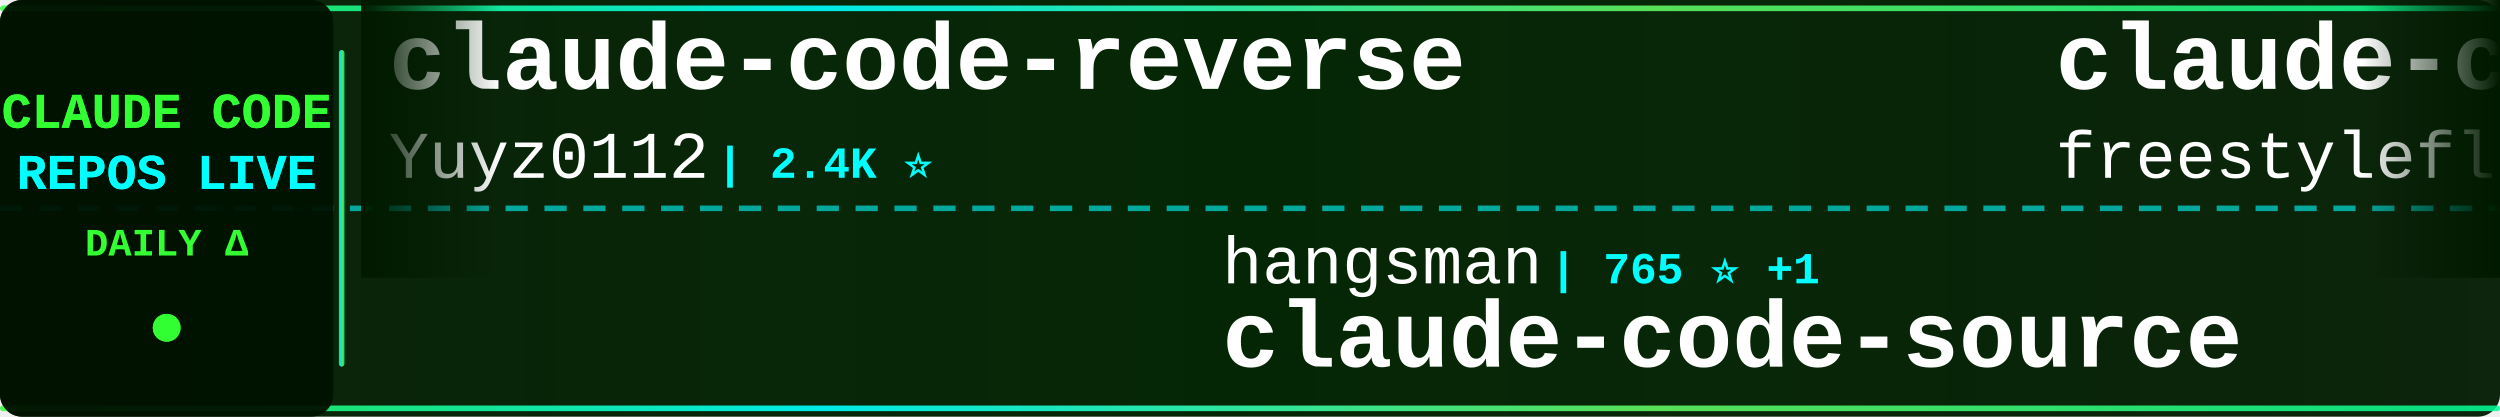
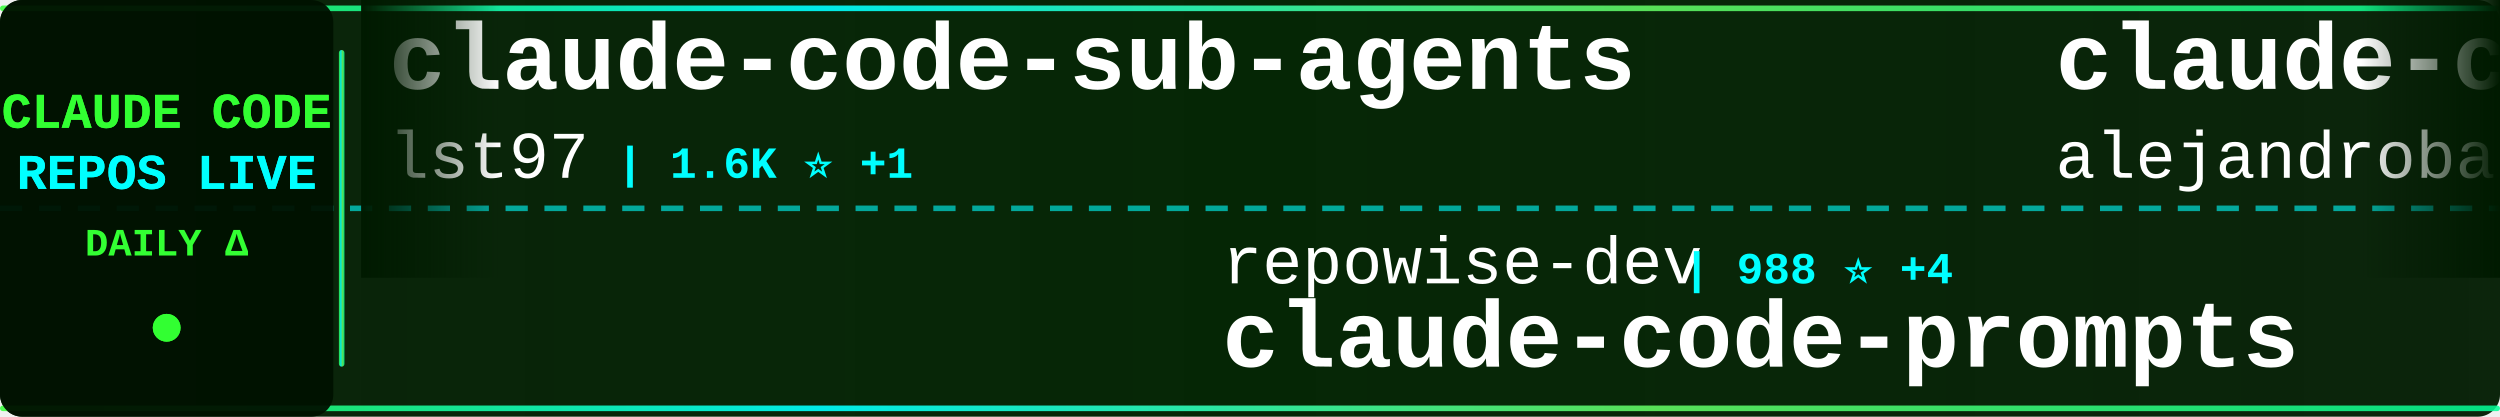
<svg xmlns="http://www.w3.org/2000/svg" width="900" height="150">
  <defs>
    <linearGradient id="tickerBg" x1="0%" y1="0%" x2="100%" y2="0%">
      <stop offset="0%" style="stop-color:#001a00;stop-opacity:0.95" />
      <stop offset="50%" style="stop-color:#002200;stop-opacity:0.98" />
      <stop offset="100%" style="stop-color:#001a00;stop-opacity:0.95" />
    </linearGradient>
    <linearGradient id="borderGrad" x1="0%" y1="0%" x2="100%" y2="0%">
      <stop offset="0%" style="stop-color:#33ff33;stop-opacity:0.85">
        <animate attributeName="stop-opacity" values="0.85;1;0.85" dur="2s" repeatCount="indefinite" />
      </stop>
      <stop offset="33%" style="stop-color:#00ffff;stop-opacity:0.9">
        <animate attributeName="stop-opacity" values="0.9;1;0.9" dur="2.2s" repeatCount="indefinite" />
      </stop>
      <stop offset="66%" style="stop-color:#66ff66;stop-opacity:0.85">
        <animate attributeName="stop-opacity" values="0.85;1;0.85" dur="1.8s" repeatCount="indefinite" />
      </stop>
      <stop offset="100%" style="stop-color:#00ff99;stop-opacity:0.85">
        <animate attributeName="stop-opacity" values="0.85;1;0.85" dur="2s" repeatCount="indefinite" />
      </stop>
    </linearGradient>
    <filter id="textGlow">
      <feGaussianBlur stdDeviation="0.1" result="coloredBlur" />
      <feMerge>
        <feMergeNode in="coloredBlur" />
        <feMergeNode in="SourceGraphic" />
      </feMerge>
    </filter>
    <filter id="metricGlow">
      <feGaussianBlur stdDeviation="0.2" result="coloredBlur" />
      <feMerge>
        <feMergeNode in="coloredBlur" />
        <feMergeNode in="SourceGraphic" />
      </feMerge>
    </filter>
    <linearGradient id="leftFade" x1="0%" y1="0%" x2="100%" y2="0%">
      <stop offset="0%" style="stop-color:#001a00;stop-opacity:1" />
      <stop offset="100%" style="stop-color:#001a00;stop-opacity:0" />
    </linearGradient>
    <linearGradient id="rightFade" x1="0%" y1="0%" x2="100%" y2="0%">
      <stop offset="0%" style="stop-color:#001a00;stop-opacity:0" />
      <stop offset="100%" style="stop-color:#001a00;stop-opacity:1" />
    </linearGradient>
  </defs>
  <rect width="900" height="150" fill="url(#tickerBg)" rx="8" />
  <rect x="0" y="2" width="900" height="2" fill="url(#borderGrad)" rx="1" />
  <rect x="0" y="146" width="900" height="2" fill="url(#borderGrad)" rx="1" />
  <line x1="0" y1="75" x2="900" y2="75" stroke="#00ffff" stroke-width="2" stroke-dasharray="8 6" opacity="0.6" />
  <rect x="0" y="0" width="120" height="150" fill="#001100" opacity="0.95" rx="8" />
  <text x="60" y="46" font-family="'Courier New', monospace" font-size="18" font-weight="bold" fill="#33ff33" text-anchor="middle" filter="url(#textGlow)">
    CLAUDE CODE
  </text>
  <text x="60" y="68" font-family="'Courier New', monospace" font-size="18" font-weight="bold" fill="#00ffff" text-anchor="middle" filter="url(#textGlow)">
    REPOS LIVE
  </text>
  <text x="60" y="92" font-family="'Courier New', monospace" font-size="14" font-weight="bold" fill="#33ff33" text-anchor="middle">
    DAILY Δ
  </text>
  <circle cx="60" cy="118" r="5" fill="#33ff33" filter="url(#metricGlow)">
    <animate attributeName="r" values="4;6;4" dur="1.5s" repeatCount="indefinite" />
    <animate attributeName="opacity" values="0.6;1;0.6" dur="1.5s" repeatCount="indefinite" />
  </circle>
  <rect x="122" y="18" width="2" height="114" fill="url(#borderGrad)" rx="1" />
  <clipPath id="tickerClip">
    <rect x="130" y="0" width="770" height="150" />
  </clipPath>
  <g clip-path="url(#tickerClip)">
    <g id="tickerItems">
      <animateTransform attributeName="transform" attributeType="XML" type="translate" from="0 0" to="-3000 0" dur="54s" repeatCount="indefinite" />
      <g transform="translate(0, 0)">
-         <text x="140" y="32" font-family="'Courier New', monospace" font-size="34" font-weight="bold" fill="#ffffff">claude-code-reverse</text>
-         <text x="140" y="64" font-family="'Courier New', monospace" font-size="24" font-weight="normal" fill="#ffffff" opacity="1.0">Yuyz0112</text>
-         <text x="258" y="64" font-family="'Courier New', monospace" font-size="16" font-weight="bold" fill="#00ffff"> | 2.4K ⭐</text>
+         <text x="140" y="32" font-family="'Courier New', monospace" font-size="34" font-weight="bold" fill="#ffffff">claude-code-sub-agents</text>
+         <text x="140" y="64" font-family="'Courier New', monospace" font-size="24" font-weight="normal" fill="#ffffff" opacity="1.0">lst97</text>
+         <text x="222" y="64" font-family="'Courier New', monospace" font-size="16" font-weight="bold" fill="#00ffff"> | 1.6K ⭐ +1</text>
      </g>
      <g transform="translate(300, 0)">
-         <text x="140" y="102" font-family="'Courier New', monospace" font-size="24" font-weight="normal" fill="#ffffff" opacity="1.0">hangsman</text>
-         <text x="258" y="102" font-family="'Courier New', monospace" font-size="16" font-weight="bold" fill="#00ffff"> | 765 ⭐ +1</text>
-         <text x="140" y="132" font-family="'Courier New', monospace" font-size="34" font-weight="bold" fill="#ffffff">claude-code-source</text>
+         <text x="140" y="102" font-family="'Courier New', monospace" font-size="24" font-weight="normal" fill="#ffffff" opacity="1.0">repowise-dev</text>
+         <text x="306" y="102" font-family="'Courier New', monospace" font-size="16" font-weight="bold" fill="#00ffff"> | 988 ⭐ +4</text>
+         <text x="140" y="132" font-family="'Courier New', monospace" font-size="34" font-weight="bold" fill="#ffffff">claude-code-prompts</text>
      </g>
      <g transform="translate(600, 0)">
-         <text x="140" y="32" font-family="'Courier New', monospace" font-size="34" font-weight="bold" fill="#ffffff">claude-code</text>
-         <text x="140" y="64" font-family="'Courier New', monospace" font-size="24" font-weight="normal" fill="#ffffff" opacity="1.0">freestylefly</text>
-         <text x="306" y="64" font-family="'Courier New', monospace" font-size="16" font-weight="bold" fill="#00ffff"> | 124 ⭐</text>
+         <text x="140" y="32" font-family="'Courier New', monospace" font-size="34" font-weight="bold" fill="#ffffff">claude-code-from-source</text>
+         <text x="140" y="64" font-family="'Courier New', monospace" font-size="24" font-weight="normal" fill="#ffffff" opacity="1.0">alejandrobalderas</text>
+         <text x="366" y="64" font-family="'Courier New', monospace" font-size="16" font-weight="bold" fill="#00ffff"> | 1.9K ⭐ +5</text>
      </g>
      <g transform="translate(900, 0)">
-         <text x="140" y="102" font-family="'Courier New', monospace" font-size="24" font-weight="normal" fill="#ffffff" opacity="1.0">edmund-io</text>
-         <text x="270" y="102" font-family="'Courier New', monospace" font-size="16" font-weight="bold" fill="#00ffff"> | 1.4K ⭐ +1</text>
-         <text x="140" y="132" font-family="'Courier New', monospace" font-size="34" font-weight="bold" fill="#ffffff">edmunds-claude-code</text>
+         <text x="140" y="102" font-family="'Courier New', monospace" font-size="24" font-weight="normal" fill="#ffffff" opacity="1.0">Maciek-roboblog</text>
+         <text x="342" y="102" font-family="'Courier New', monospace" font-size="16" font-weight="bold" fill="#00ffff"> | 7.9K ⭐ +5</text>
+         <text x="140" y="132" font-family="'Courier New', monospace" font-size="34" font-weight="bold" fill="#ffffff">Claude-Code-Usage-Monito...</text>
      </g>
      <g transform="translate(1200, 0)">
-         <text x="140" y="32" font-family="'Courier New', monospace" font-size="34" font-weight="bold" fill="#ffffff">claude-code</text>
-         <text x="140" y="64" font-family="'Courier New', monospace" font-size="24" font-weight="normal" fill="#ffffff" opacity="1.0">chiragjoshi12</text>
-         <text x="318" y="64" font-family="'Courier New', monospace" font-size="16" font-weight="bold" fill="#00ffff"> | 196 ⭐</text>
+         <text x="140" y="32" font-family="'Courier New', monospace" font-size="34" font-weight="bold" fill="#ffffff">ralph-claude-code</text>
+         <text x="140" y="64" font-family="'Courier New', monospace" font-size="24" font-weight="normal" fill="#ffffff" opacity="1.0">frankbria</text>
+         <text x="270" y="64" font-family="'Courier New', monospace" font-size="16" font-weight="bold" fill="#00ffff"> | 9.0K ⭐ +17</text>
      </g>
      <g transform="translate(1500, 0)">
-         <text x="140" y="102" font-family="'Courier New', monospace" font-size="24" font-weight="normal" fill="#ffffff" opacity="1.0">diet103</text>
-         <text x="246" y="102" font-family="'Courier New', monospace" font-size="16" font-weight="bold" fill="#00ffff"> | 9.6K ⭐ +7</text>
-         <text x="140" y="132" font-family="'Courier New', monospace" font-size="34" font-weight="bold" fill="#ffffff">claude-code-infrastructu...</text>
+         <text x="140" y="102" font-family="'Courier New', monospace" font-size="24" font-weight="normal" fill="#ffffff" opacity="1.0">rohitg00</text>
+         <text x="258" y="102" font-family="'Courier New', monospace" font-size="16" font-weight="bold" fill="#00ffff"> | 1.5K ⭐ +10</text>
+         <text x="140" y="132" font-family="'Courier New', monospace" font-size="34" font-weight="bold" fill="#ffffff">awesome-claude-code-tool...</text>
      </g>
      <g transform="translate(1800, 0)">
-         <text x="140" y="32" font-family="'Courier New', monospace" font-size="34" font-weight="bold" fill="#ffffff">Open-ClaudeCode</text>
-         <text x="140" y="64" font-family="'Courier New', monospace" font-size="24" font-weight="normal" fill="#ffffff" opacity="1.0">LING71671</text>
-         <text x="270" y="64" font-family="'Courier New', monospace" font-size="16" font-weight="bold" fill="#00ffff"> | 801 ⭐</text>
+         <text x="140" y="32" font-family="'Courier New', monospace" font-size="34" font-weight="bold" fill="#ffffff">claude-code</text>
+         <text x="140" y="64" font-family="'Courier New', monospace" font-size="24" font-weight="normal" fill="#ffffff" opacity="1.0">anthropics</text>
+         <text x="282" y="64" font-family="'Courier New', monospace" font-size="16" font-weight="bold" fill="#00ffff"> | 120.0K ⭐ +218</text>
      </g>
      <g transform="translate(2100, 0)">
-         <text x="140" y="102" font-family="'Courier New', monospace" font-size="24" font-weight="normal" fill="#ffffff" opacity="1.0">huangserva</text>
-         <text x="282" y="102" font-family="'Courier New', monospace" font-size="16" font-weight="bold" fill="#00ffff"> | 571 ⭐ +3</text>
-         <text x="140" y="132" font-family="'Courier New', monospace" font-size="34" font-weight="bold" fill="#ffffff">claude-code-cli</text>
+         <text x="140" y="102" font-family="'Courier New', monospace" font-size="24" font-weight="normal" fill="#ffffff" opacity="1.0">codeaashu</text>
+         <text x="270" y="102" font-family="'Courier New', monospace" font-size="16" font-weight="bold" fill="#00ffff"> | 2.4K ⭐ +8</text>
+         <text x="140" y="132" font-family="'Courier New', monospace" font-size="34" font-weight="bold" fill="#ffffff">claude-code</text>
      </g>
      <g transform="translate(2400, 0)">
-         <text x="140" y="32" font-family="'Courier New', monospace" font-size="34" font-weight="bold" fill="#ffffff">awesome-claude-code-suba...</text>
-         <text x="140" y="64" font-family="'Courier New', monospace" font-size="24" font-weight="normal" fill="#ffffff" opacity="1.0">VoltAgent</text>
-         <text x="270" y="64" font-family="'Courier New', monospace" font-size="16" font-weight="bold" fill="#00ffff"> | 19.0K ⭐ +56</text>
+         <text x="140" y="32" font-family="'Courier New', monospace" font-size="34" font-weight="bold" fill="#ffffff">claude-code-rev</text>
+         <text x="140" y="64" font-family="'Courier New', monospace" font-size="24" font-weight="normal" fill="#ffffff" opacity="1.0">oboard</text>
+         <text x="234" y="64" font-family="'Courier New', monospace" font-size="16" font-weight="bold" fill="#00ffff"> | 3.1K ⭐ +1</text>
      </g>
      <g transform="translate(2700, 0)">
-         <text x="140" y="102" font-family="'Courier New', monospace" font-size="24" font-weight="normal" fill="#ffffff" opacity="1.0">eyaltoledano</text>
-         <text x="306" y="102" font-family="'Courier New', monospace" font-size="16" font-weight="bold" fill="#00ffff"> | 27.0K ⭐ +9</text>
-         <text x="140" y="132" font-family="'Courier New', monospace" font-size="34" font-weight="bold" fill="#ffffff">claude-task-master</text>
+         <text x="140" y="102" font-family="'Courier New', monospace" font-size="24" font-weight="normal" fill="#ffffff" opacity="1.0">wanshuiyin</text>
+         <text x="282" y="102" font-family="'Courier New', monospace" font-size="16" font-weight="bold" fill="#00ffff"> | 7.9K ⭐ +44</text>
+         <text x="140" y="132" font-family="'Courier New', monospace" font-size="34" font-weight="bold" fill="#ffffff">Auto-claude-code-researc...</text>
      </g>
      <g transform="translate(3000, 0)">
-         <text x="140" y="32" font-family="'Courier New', monospace" font-size="34" font-weight="bold" fill="#ffffff">claude-code-reverse</text>
-         <text x="140" y="64" font-family="'Courier New', monospace" font-size="24" font-weight="normal" fill="#ffffff" opacity="1.0">Yuyz0112</text>
-         <text x="258" y="64" font-family="'Courier New', monospace" font-size="16" font-weight="bold" fill="#00ffff"> | 2.4K ⭐</text>
+         <text x="140" y="32" font-family="'Courier New', monospace" font-size="34" font-weight="bold" fill="#ffffff">claude-code-sub-agents</text>
+         <text x="140" y="64" font-family="'Courier New', monospace" font-size="24" font-weight="normal" fill="#ffffff" opacity="1.0">lst97</text>
+         <text x="222" y="64" font-family="'Courier New', monospace" font-size="16" font-weight="bold" fill="#00ffff"> | 1.6K ⭐ +1</text>
      </g>
      <g transform="translate(3300, 0)">
-         <text x="140" y="102" font-family="'Courier New', monospace" font-size="24" font-weight="normal" fill="#ffffff" opacity="1.0">hangsman</text>
-         <text x="258" y="102" font-family="'Courier New', monospace" font-size="16" font-weight="bold" fill="#00ffff"> | 765 ⭐ +1</text>
-         <text x="140" y="132" font-family="'Courier New', monospace" font-size="34" font-weight="bold" fill="#ffffff">claude-code-source</text>
+         <text x="140" y="102" font-family="'Courier New', monospace" font-size="24" font-weight="normal" fill="#ffffff" opacity="1.0">repowise-dev</text>
+         <text x="306" y="102" font-family="'Courier New', monospace" font-size="16" font-weight="bold" fill="#00ffff"> | 988 ⭐ +4</text>
+         <text x="140" y="132" font-family="'Courier New', monospace" font-size="34" font-weight="bold" fill="#ffffff">claude-code-prompts</text>
      </g>
      <g transform="translate(3600, 0)">
-         <text x="140" y="32" font-family="'Courier New', monospace" font-size="34" font-weight="bold" fill="#ffffff">claude-code</text>
-         <text x="140" y="64" font-family="'Courier New', monospace" font-size="24" font-weight="normal" fill="#ffffff" opacity="1.0">freestylefly</text>
-         <text x="306" y="64" font-family="'Courier New', monospace" font-size="16" font-weight="bold" fill="#00ffff"> | 124 ⭐</text>
+         <text x="140" y="32" font-family="'Courier New', monospace" font-size="34" font-weight="bold" fill="#ffffff">claude-code-from-source</text>
+         <text x="140" y="64" font-family="'Courier New', monospace" font-size="24" font-weight="normal" fill="#ffffff" opacity="1.0">alejandrobalderas</text>
+         <text x="366" y="64" font-family="'Courier New', monospace" font-size="16" font-weight="bold" fill="#00ffff"> | 1.9K ⭐ +5</text>
      </g>
      <g transform="translate(3900, 0)">
-         <text x="140" y="102" font-family="'Courier New', monospace" font-size="24" font-weight="normal" fill="#ffffff" opacity="1.0">edmund-io</text>
-         <text x="270" y="102" font-family="'Courier New', monospace" font-size="16" font-weight="bold" fill="#00ffff"> | 1.4K ⭐ +1</text>
-         <text x="140" y="132" font-family="'Courier New', monospace" font-size="34" font-weight="bold" fill="#ffffff">edmunds-claude-code</text>
+         <text x="140" y="102" font-family="'Courier New', monospace" font-size="24" font-weight="normal" fill="#ffffff" opacity="1.0">Maciek-roboblog</text>
+         <text x="342" y="102" font-family="'Courier New', monospace" font-size="16" font-weight="bold" fill="#00ffff"> | 7.9K ⭐ +5</text>
+         <text x="140" y="132" font-family="'Courier New', monospace" font-size="34" font-weight="bold" fill="#ffffff">Claude-Code-Usage-Monito...</text>
      </g>
    </g>
  </g>
  <rect x="130" y="0" width="50" height="100" fill="url(#leftFade)" />
  <rect x="850" y="0" width="50" height="100" fill="url(#rightFade)" />
</svg>
